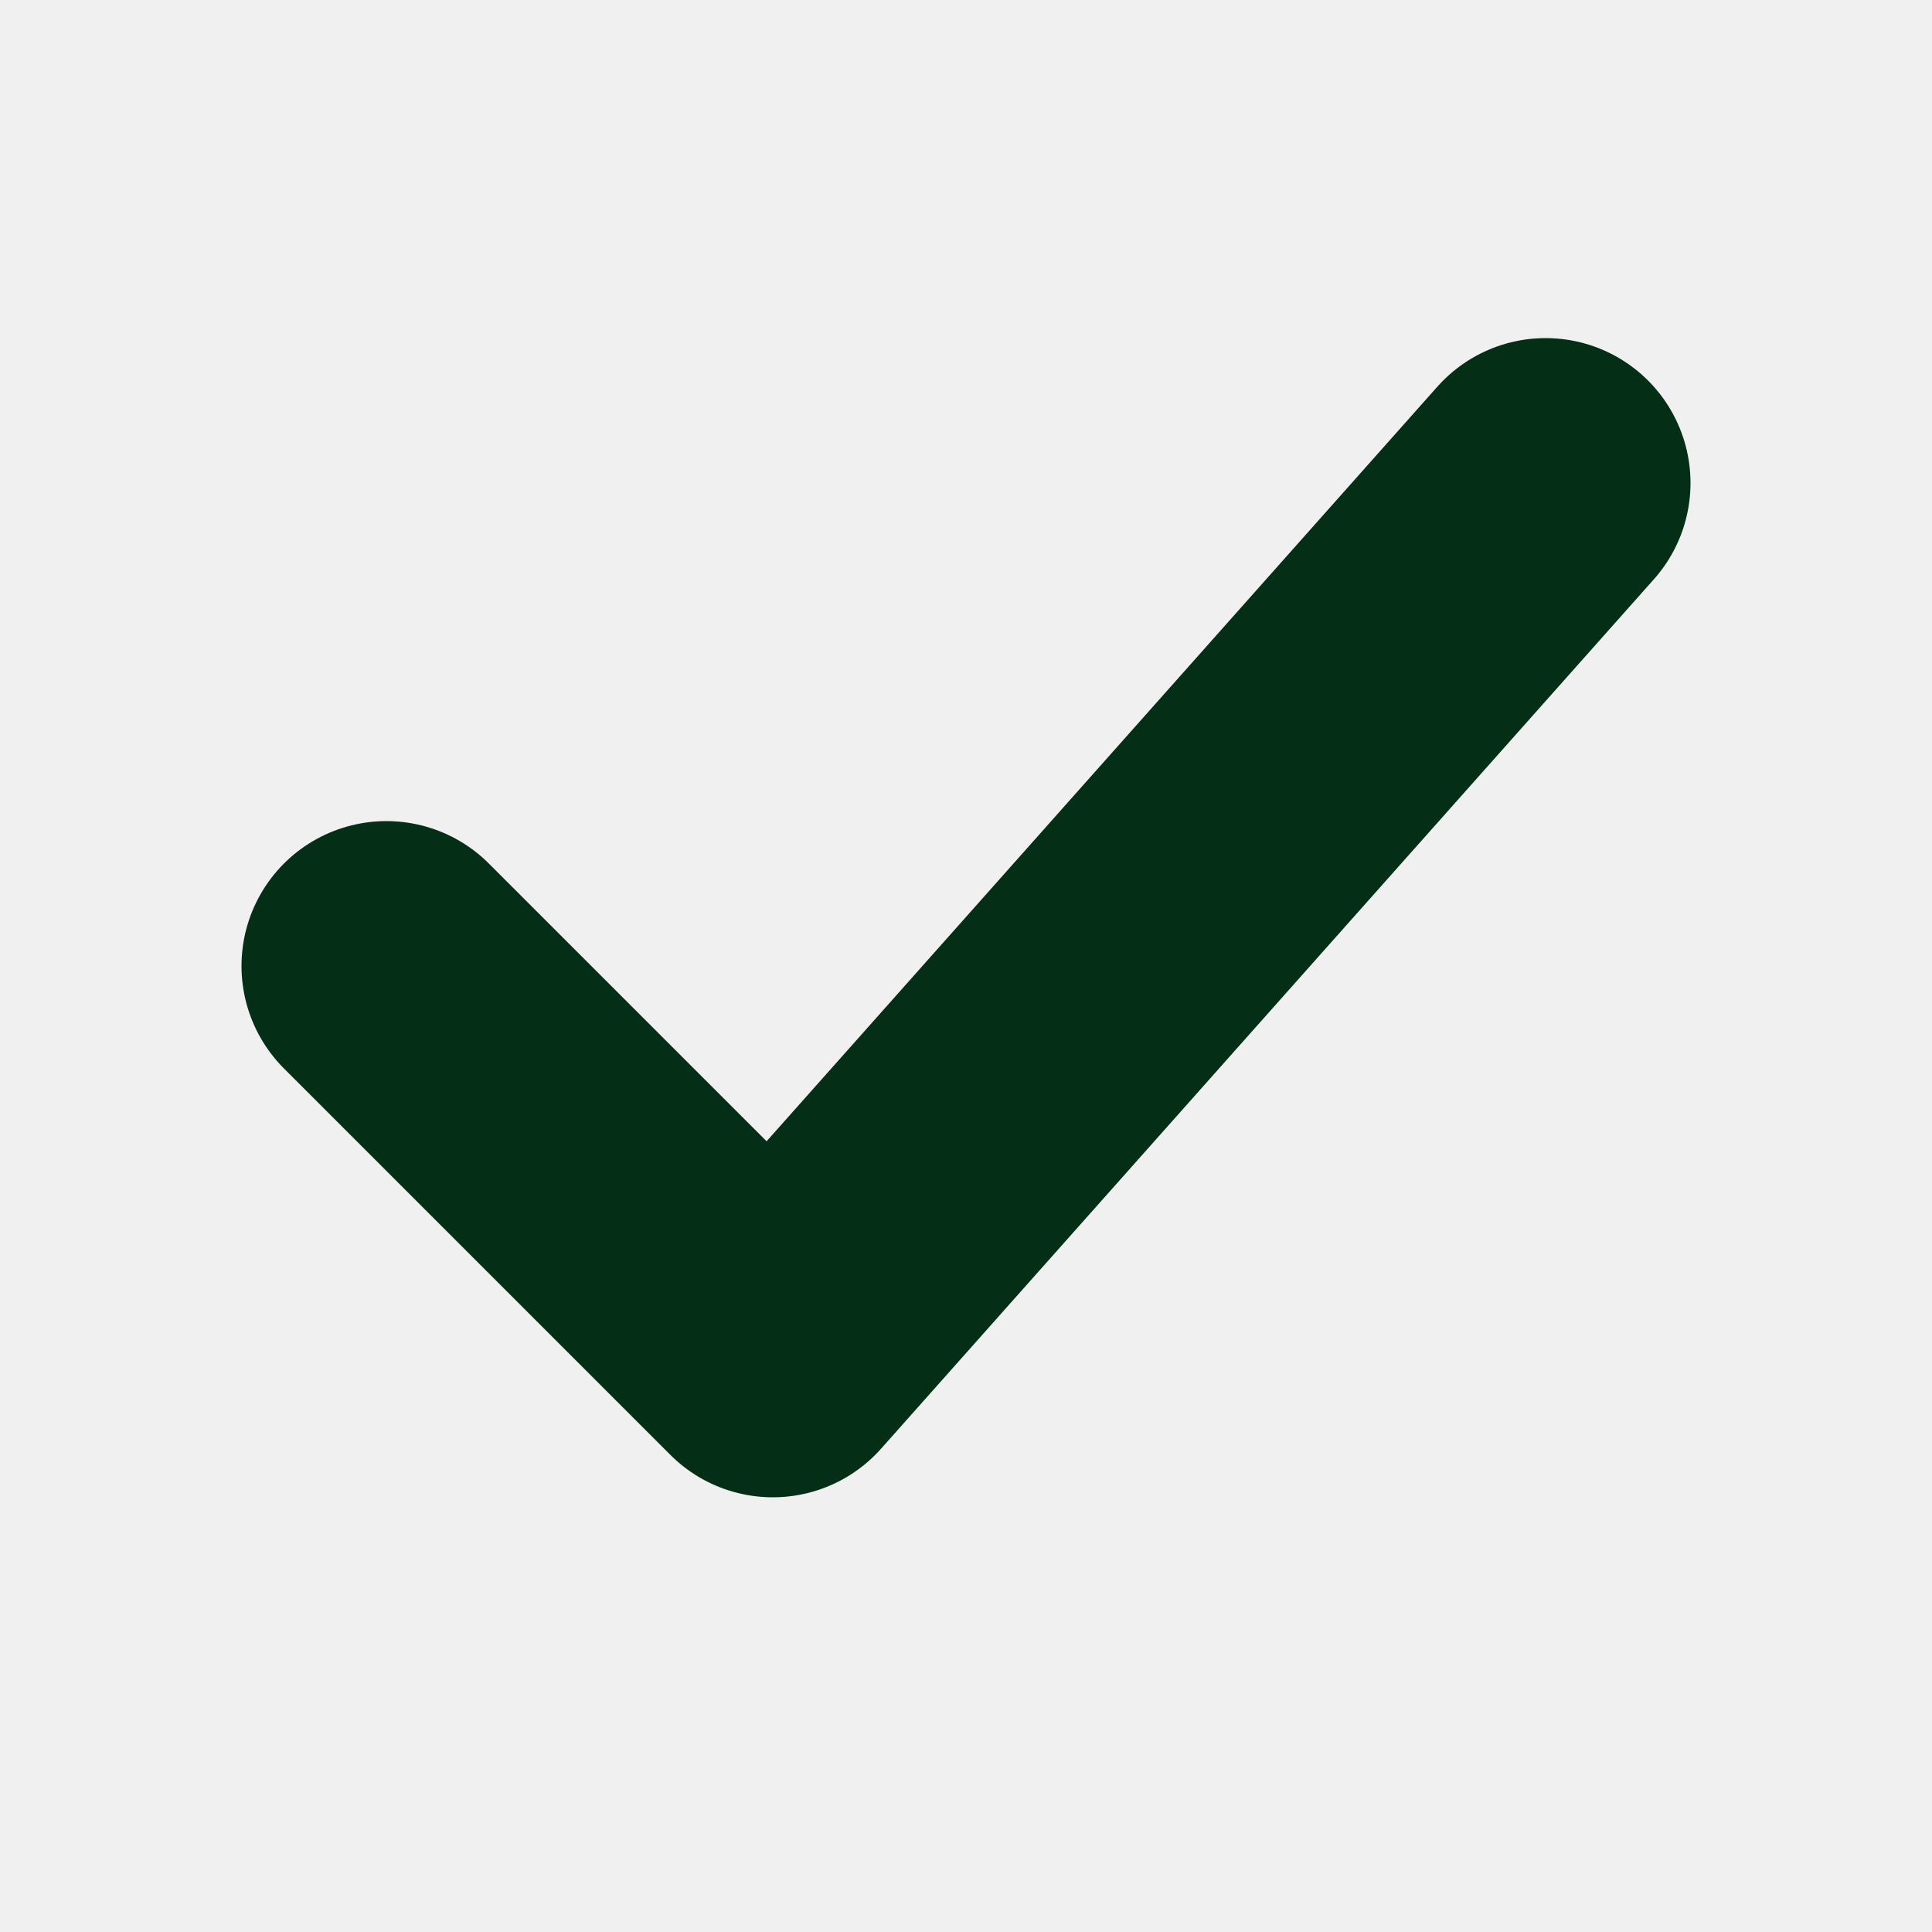
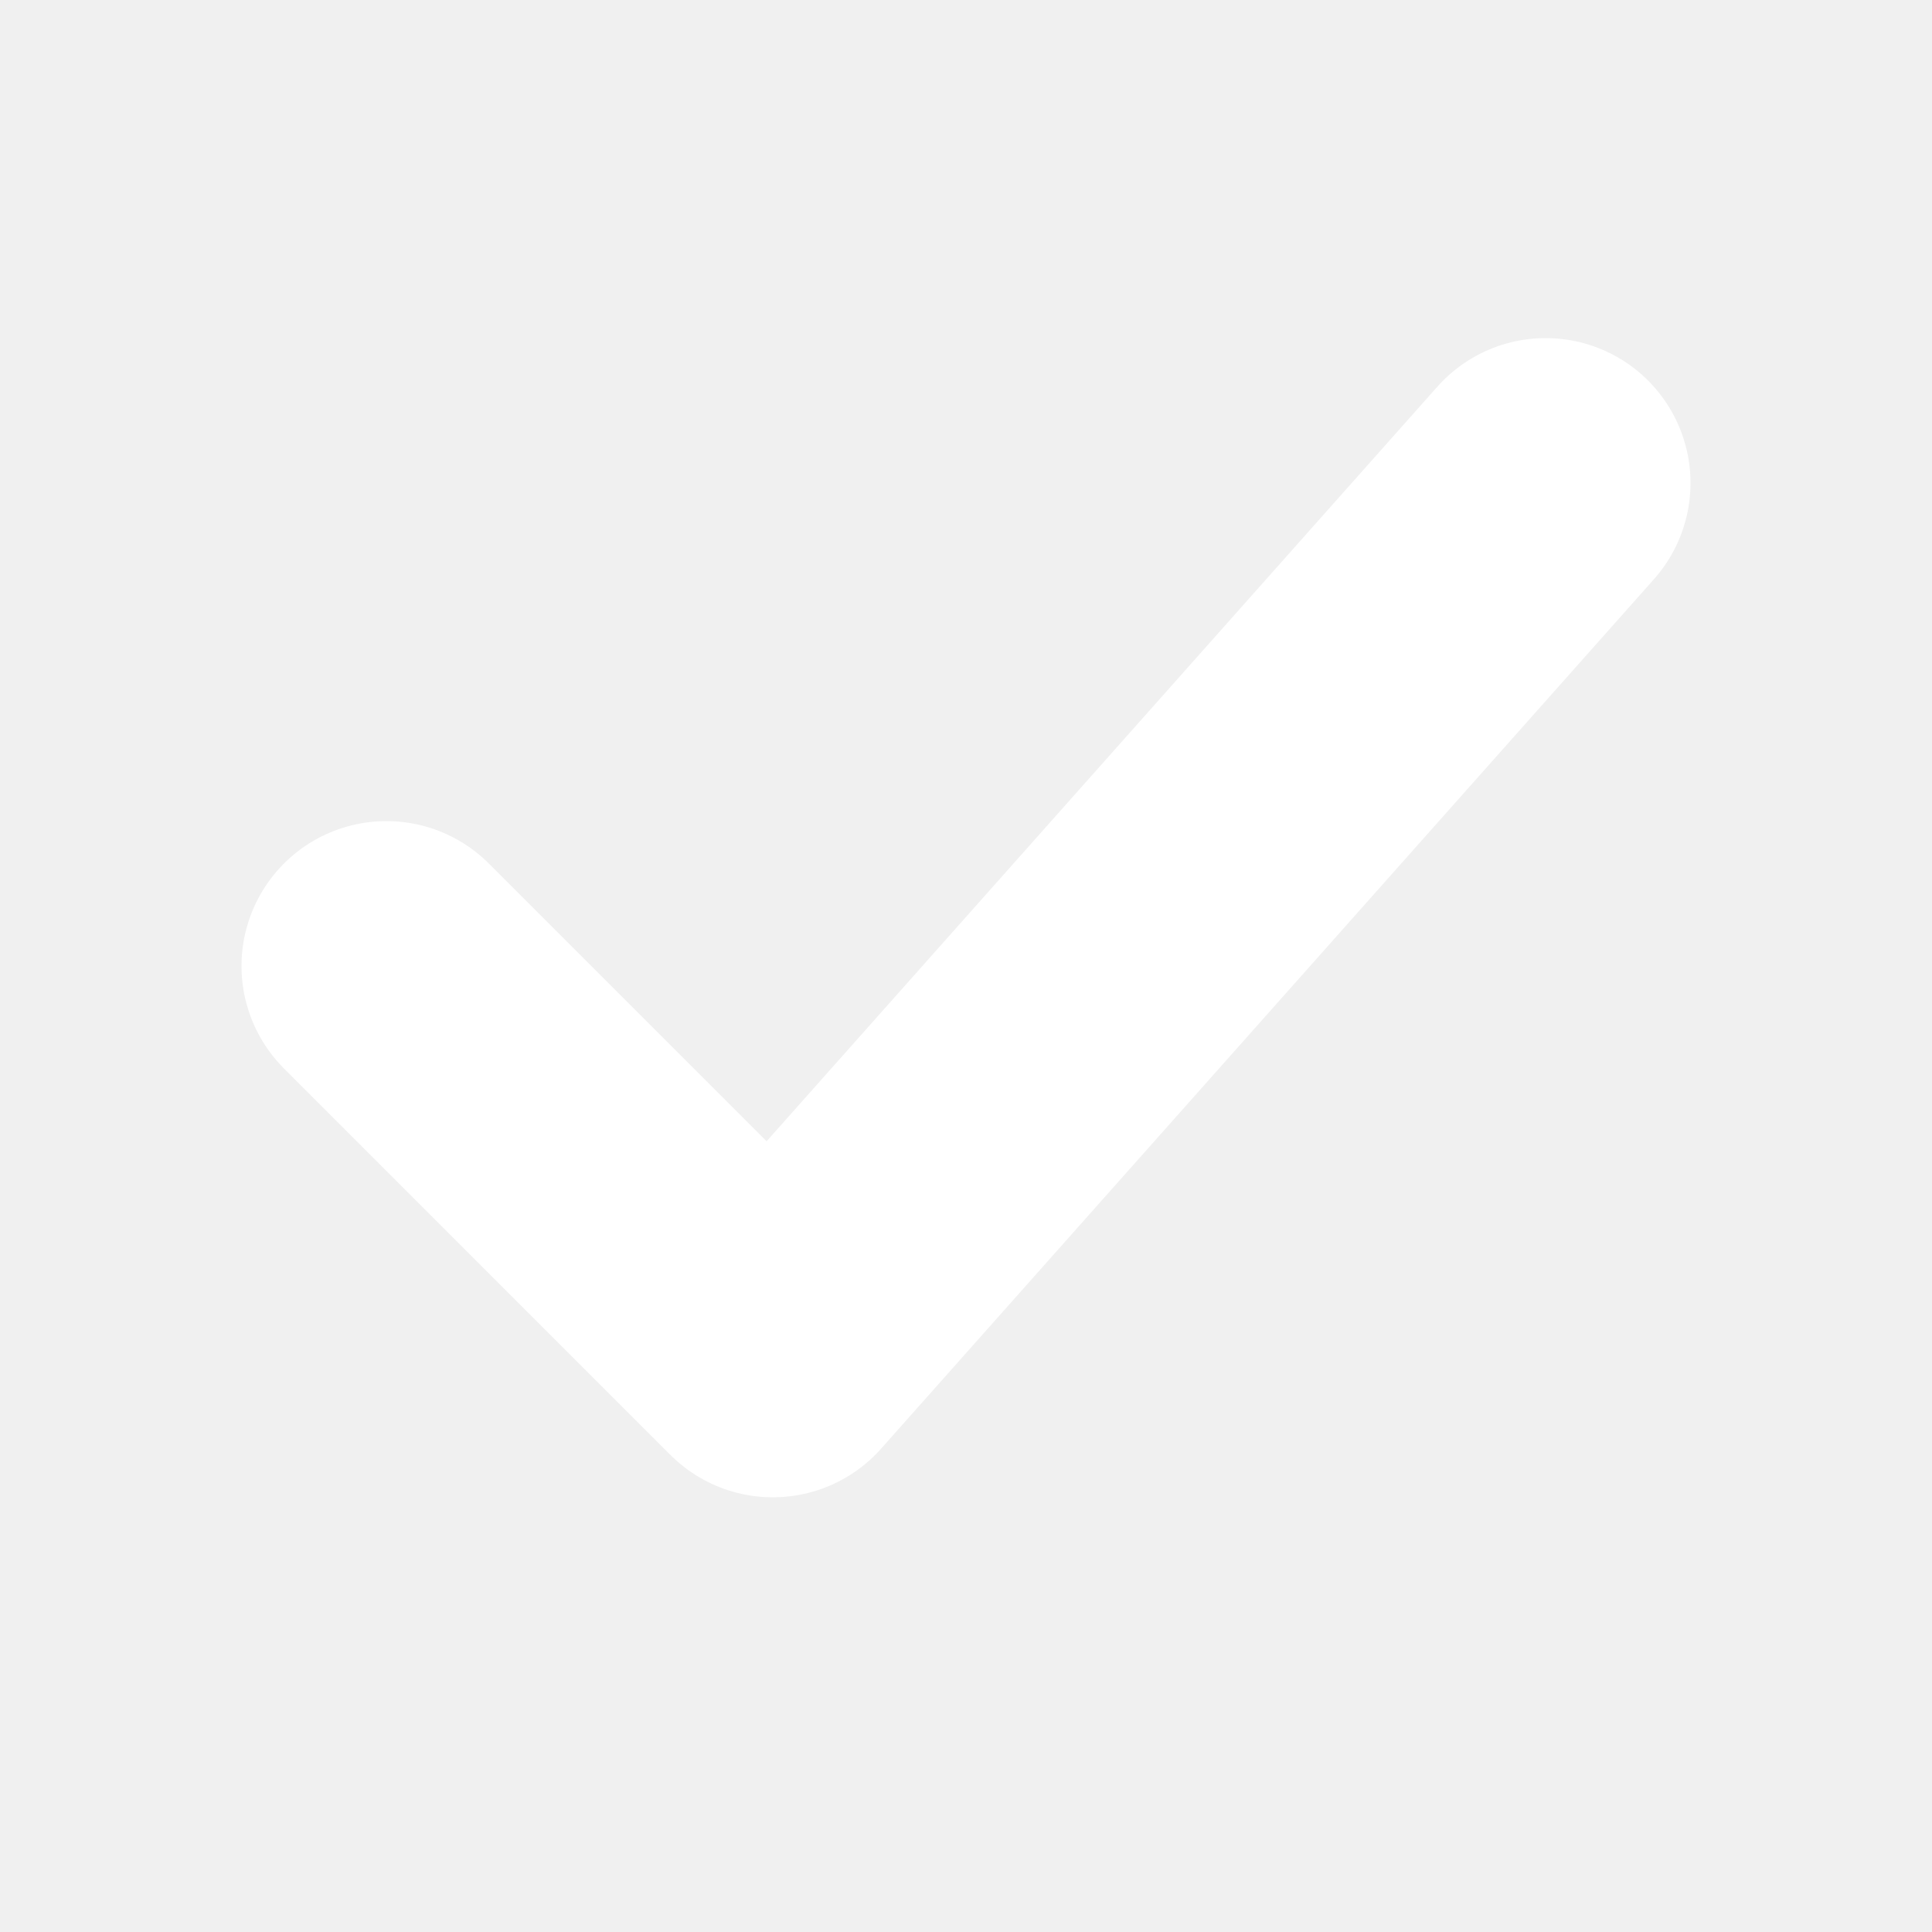
<svg xmlns="http://www.w3.org/2000/svg" viewBox="0 0 20 20">
-   <path d="m4 10 4 4 8-9" fill="none" stroke="#052e16" stroke-width="3" stroke-linecap="round" stroke-linejoin="round" />
+   <path d="m4 10 4 4 8-9" fill="none" stroke="#ffffff" stroke-width="3" stroke-linecap="round" stroke-linejoin="round" />
</svg>
